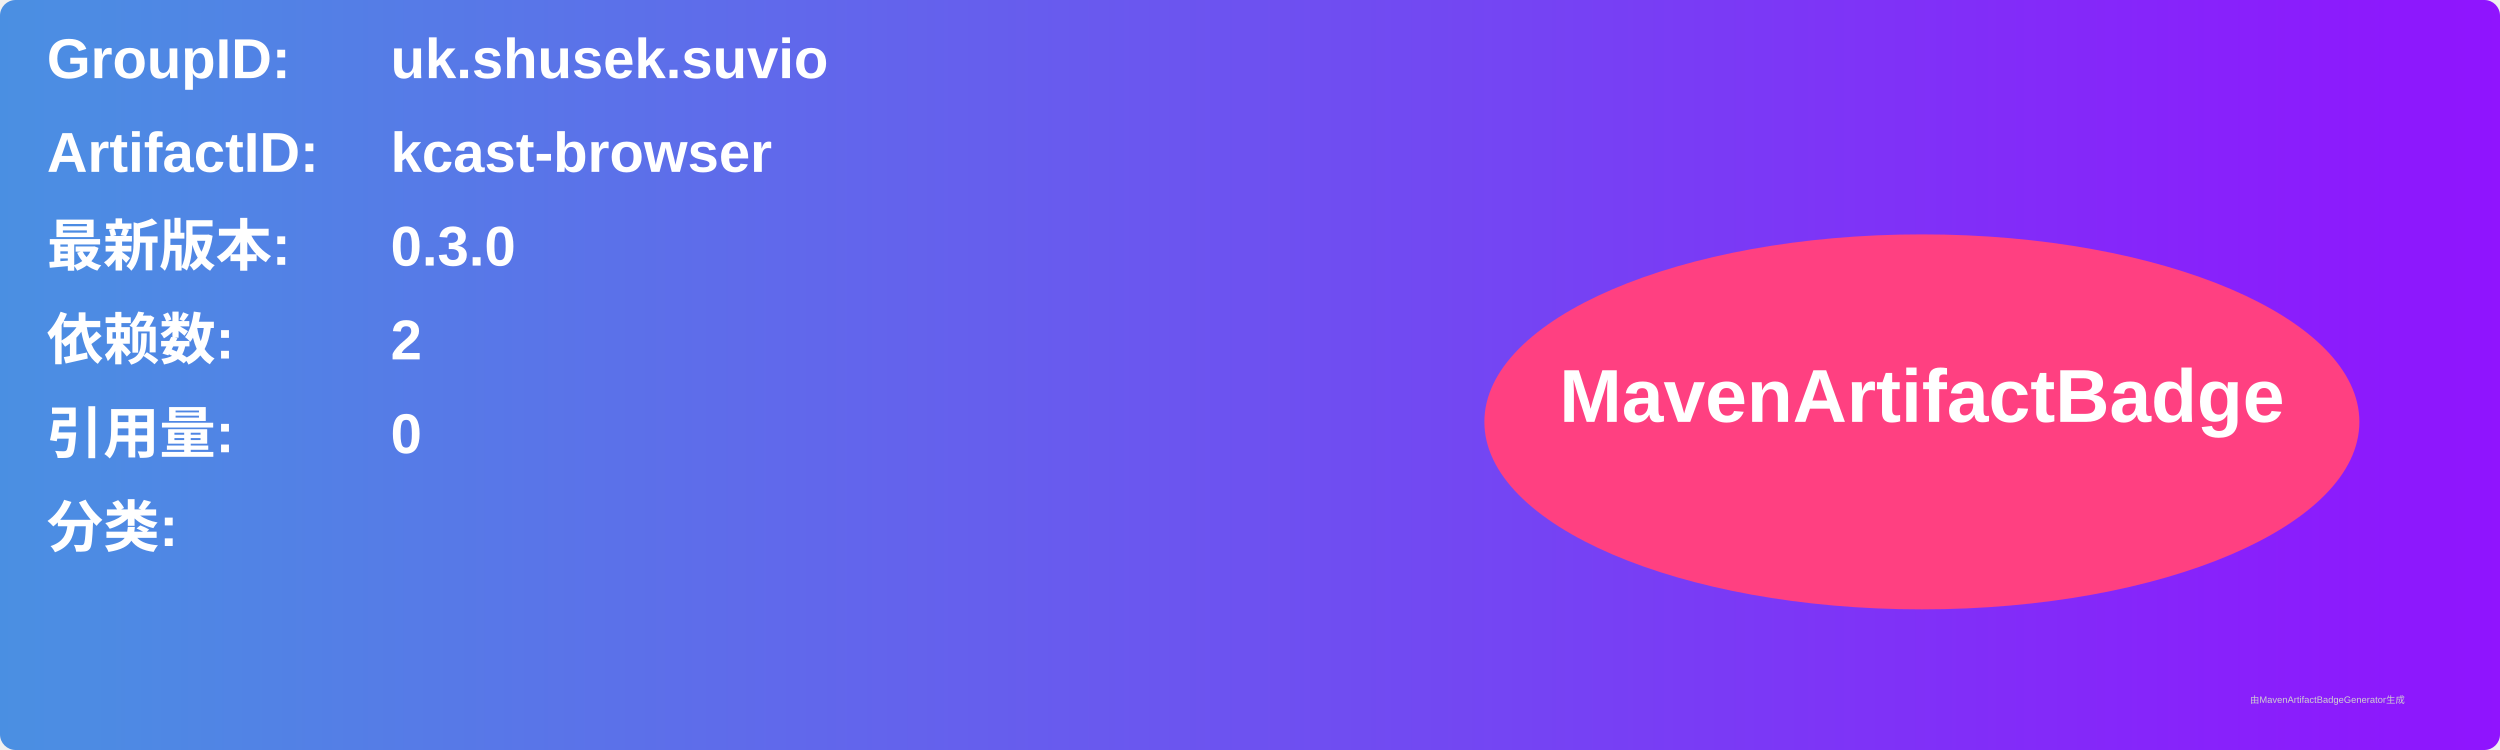
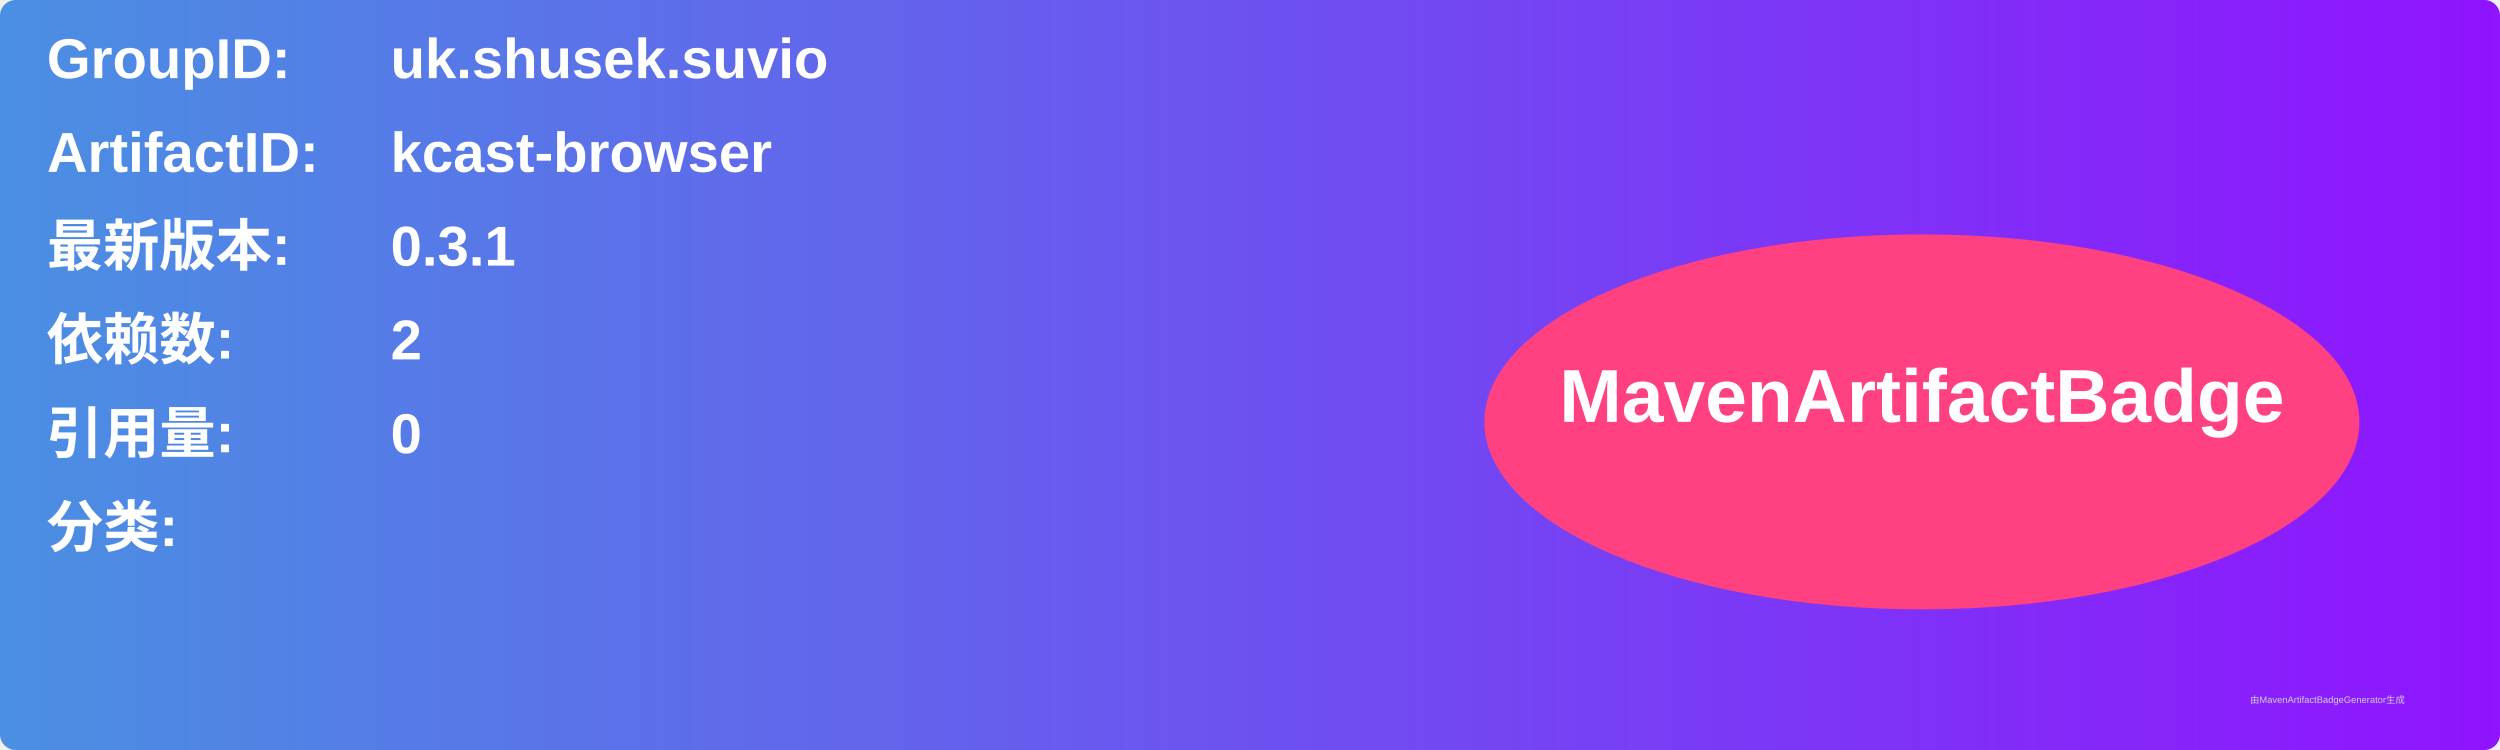
<svg xmlns="http://www.w3.org/2000/svg" width="800" height="240" viewBox="0 0 800 240">
  <linearGradient id="grad" x1="0%" y1="0%" x2="100%" y2="0%">
    <stop offset="0%" stop-color="#4a90e2" />
    <stop offset="100%" stop-color="#9013fe" />
  </linearGradient>
  <rect width="100%" height="100%" rx="5" ry="5" fill="url(#grad)" />
  <g transform="translate(15, 15)">
    <text x="0" y="10" font-family="Arial" font-size="18" fill="white" font-weight="bold" width="260">GroupID:</text>
    <text x="110" y="10" font-family="Arial" font-size="18" fill="white" font-weight="bold" width="460">uk.shusek.suvio</text>
    <text x="0" y="40" font-family="Arial" font-size="18" fill="white" font-weight="bold" width="260">ArtifactID:</text>
    <text x="110" y="40" font-family="Arial" font-size="18" fill="white" font-weight="bold" width="460">kcast-browser</text>
    <text x="0" y="70" font-family="Arial" font-size="18" fill="white" font-weight="bold">最新版本:</text>
    <text x="110" y="70" font-family="Arial" font-size="18" fill="white" font-weight="bold">
-       <tspan font-weight="bold">0.3.0</tspan>
+       <tspan font-weight="bold">0.3.1</tspan>
    </text>
    <text x="0" y="100" font-family="Arial" font-size="18" fill="white" font-weight="bold">依赖数: </text>
    <text x="110" y="100" font-family="Arial" font-size="18" fill="white">
      <tspan font-weight="bold">2</tspan>
    </text>
    <text x="0" y="130" font-family="Arial" font-size="18" fill="white" font-weight="bold">引用量: </text>
    <text x="110" y="130" font-family="Arial" font-size="18" fill="white">
      <tspan font-weight="bold">0</tspan>
    </text>
    <text x="0" y="160" font-family="Arial" font-size="18" fill="white" font-weight="bold">分类:</text>
    <text x="10" y="190" font-family="Arial" font-size="10" fill="white">
      <tspan font-weight="bold" />
    </text>
    <ellipse cx="600" cy="120" rx="140" ry="60" fill="#ff4081" />
    <text x="600" y="120" text-anchor="middle" font-family="Arial" font-size="24" fill="white" font-weight="bold">MavenArtifactBadge</text>
  </g>
  <text x="720" y="225" font-family="Arial" font-size="3" fill="#d0d0d0">由MavenArtifactBadgeGenerator生成</text>
</svg>
